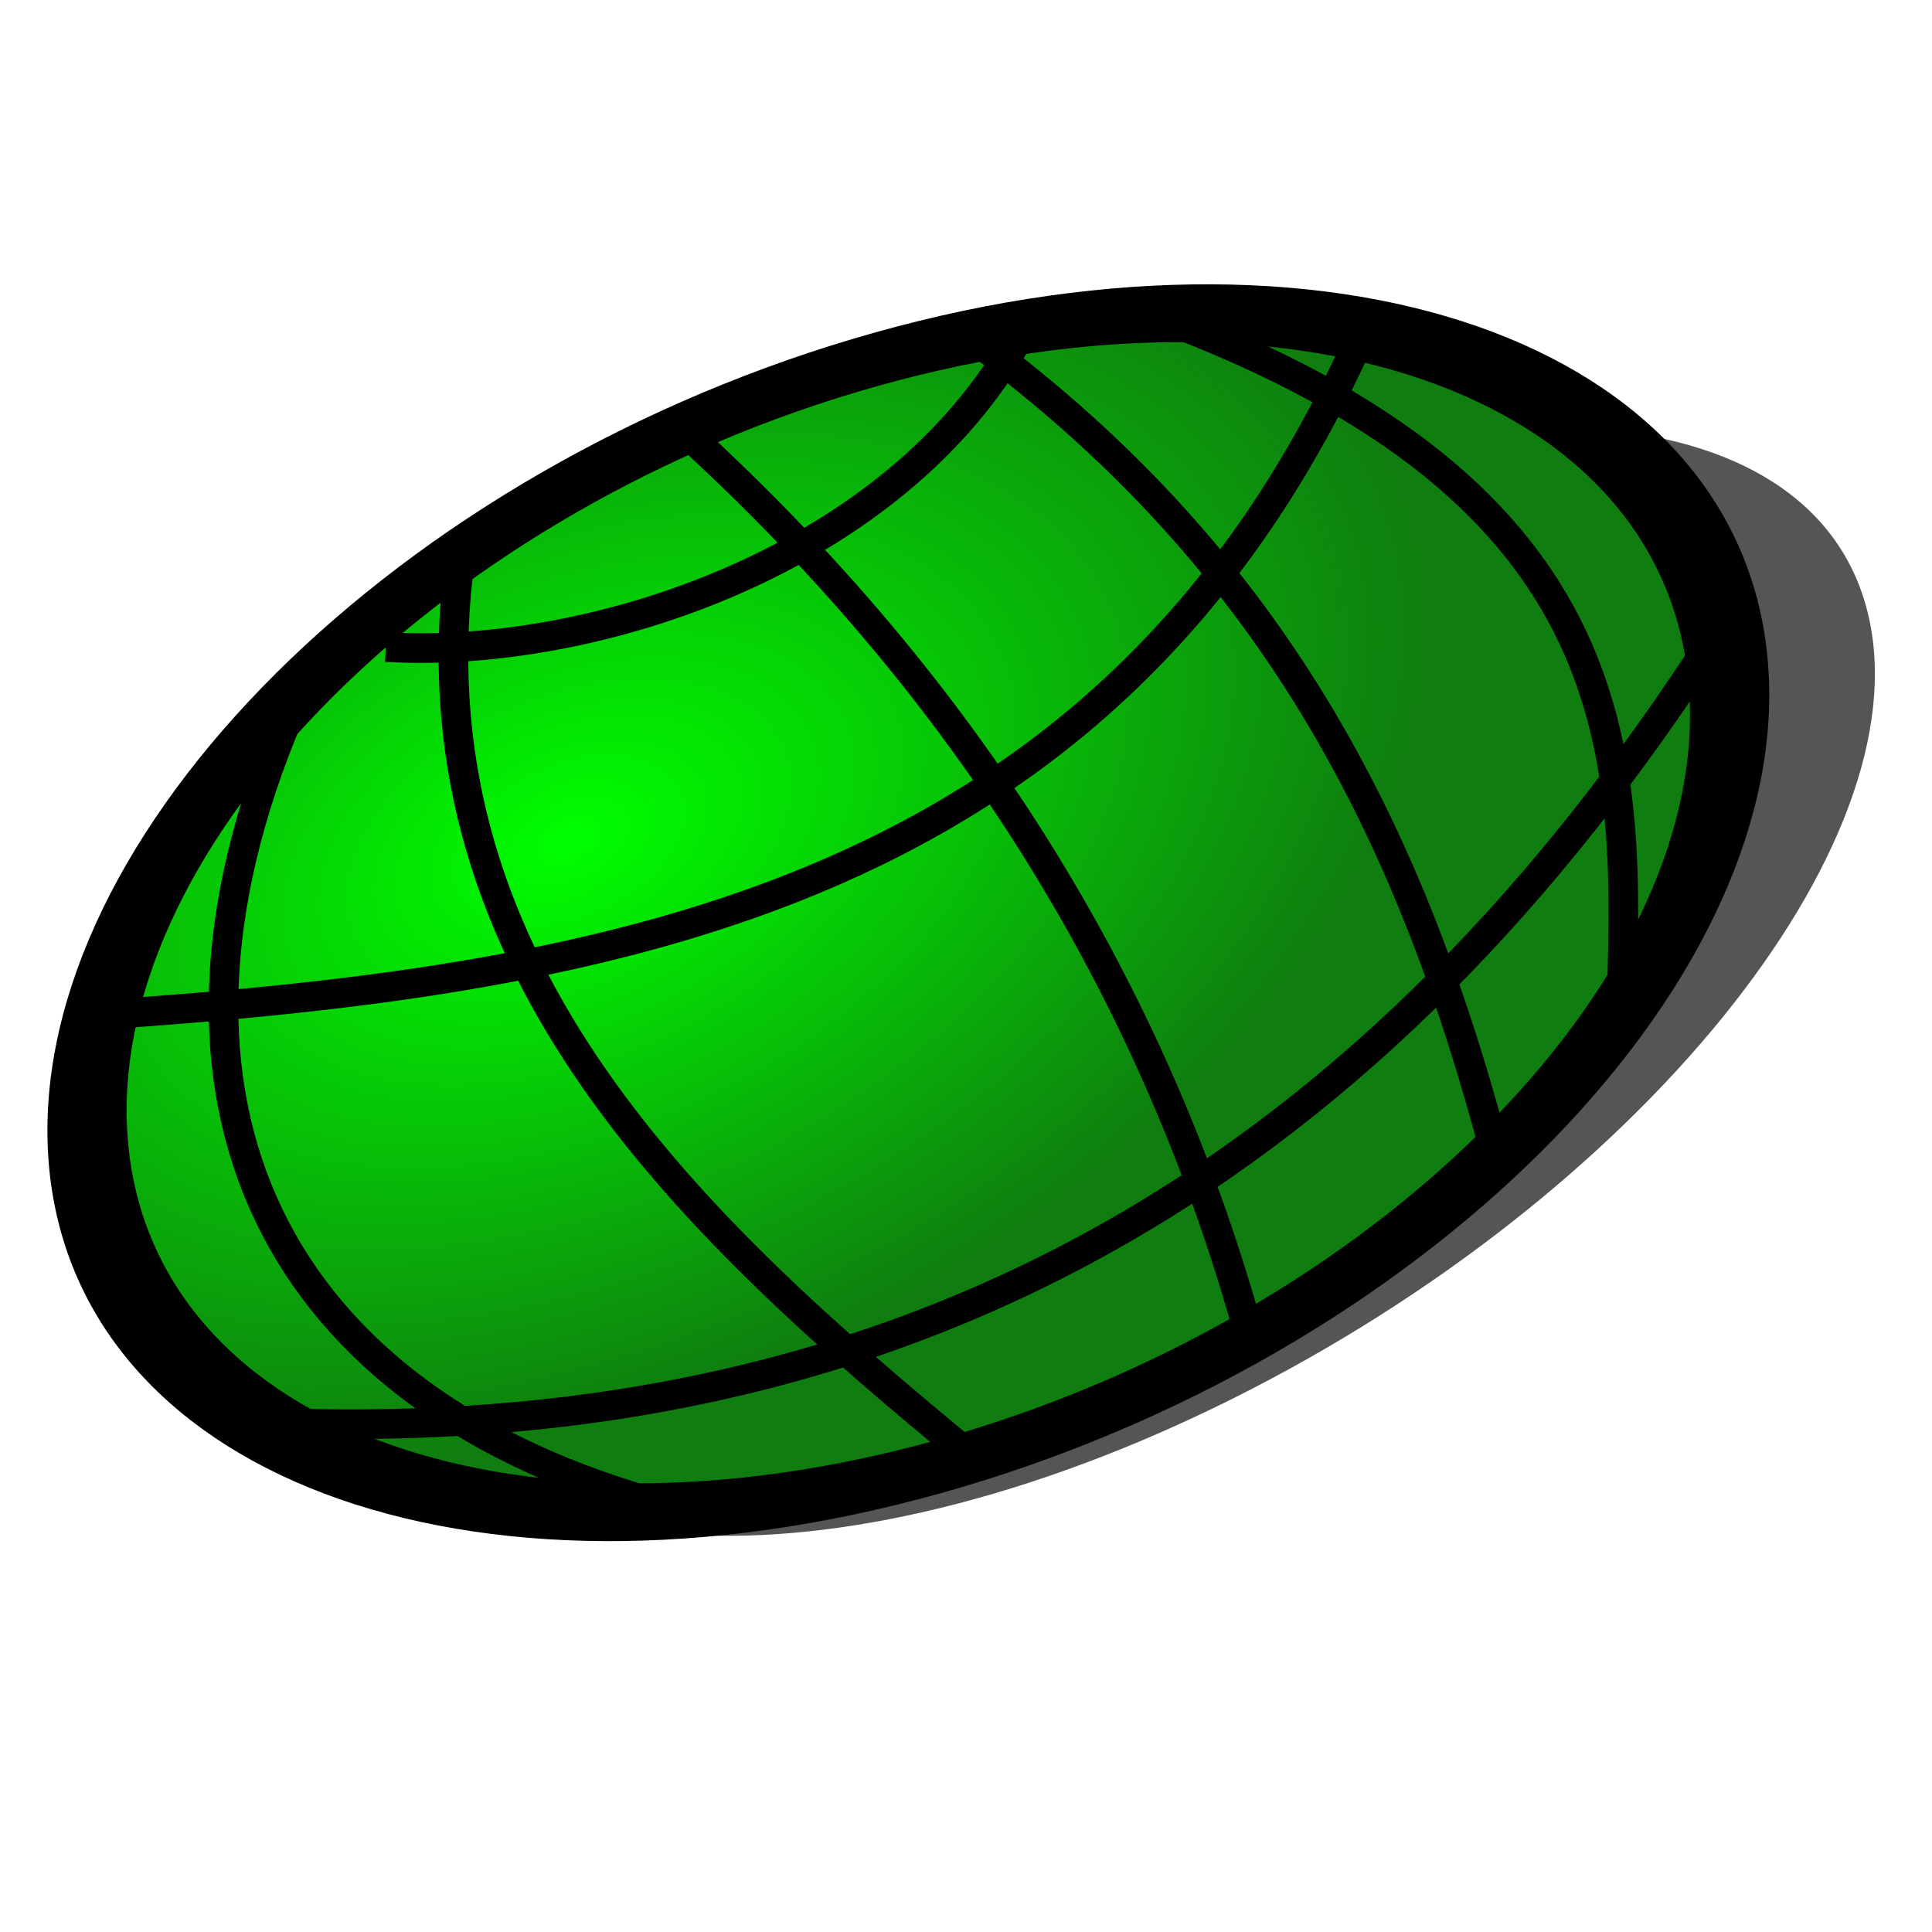
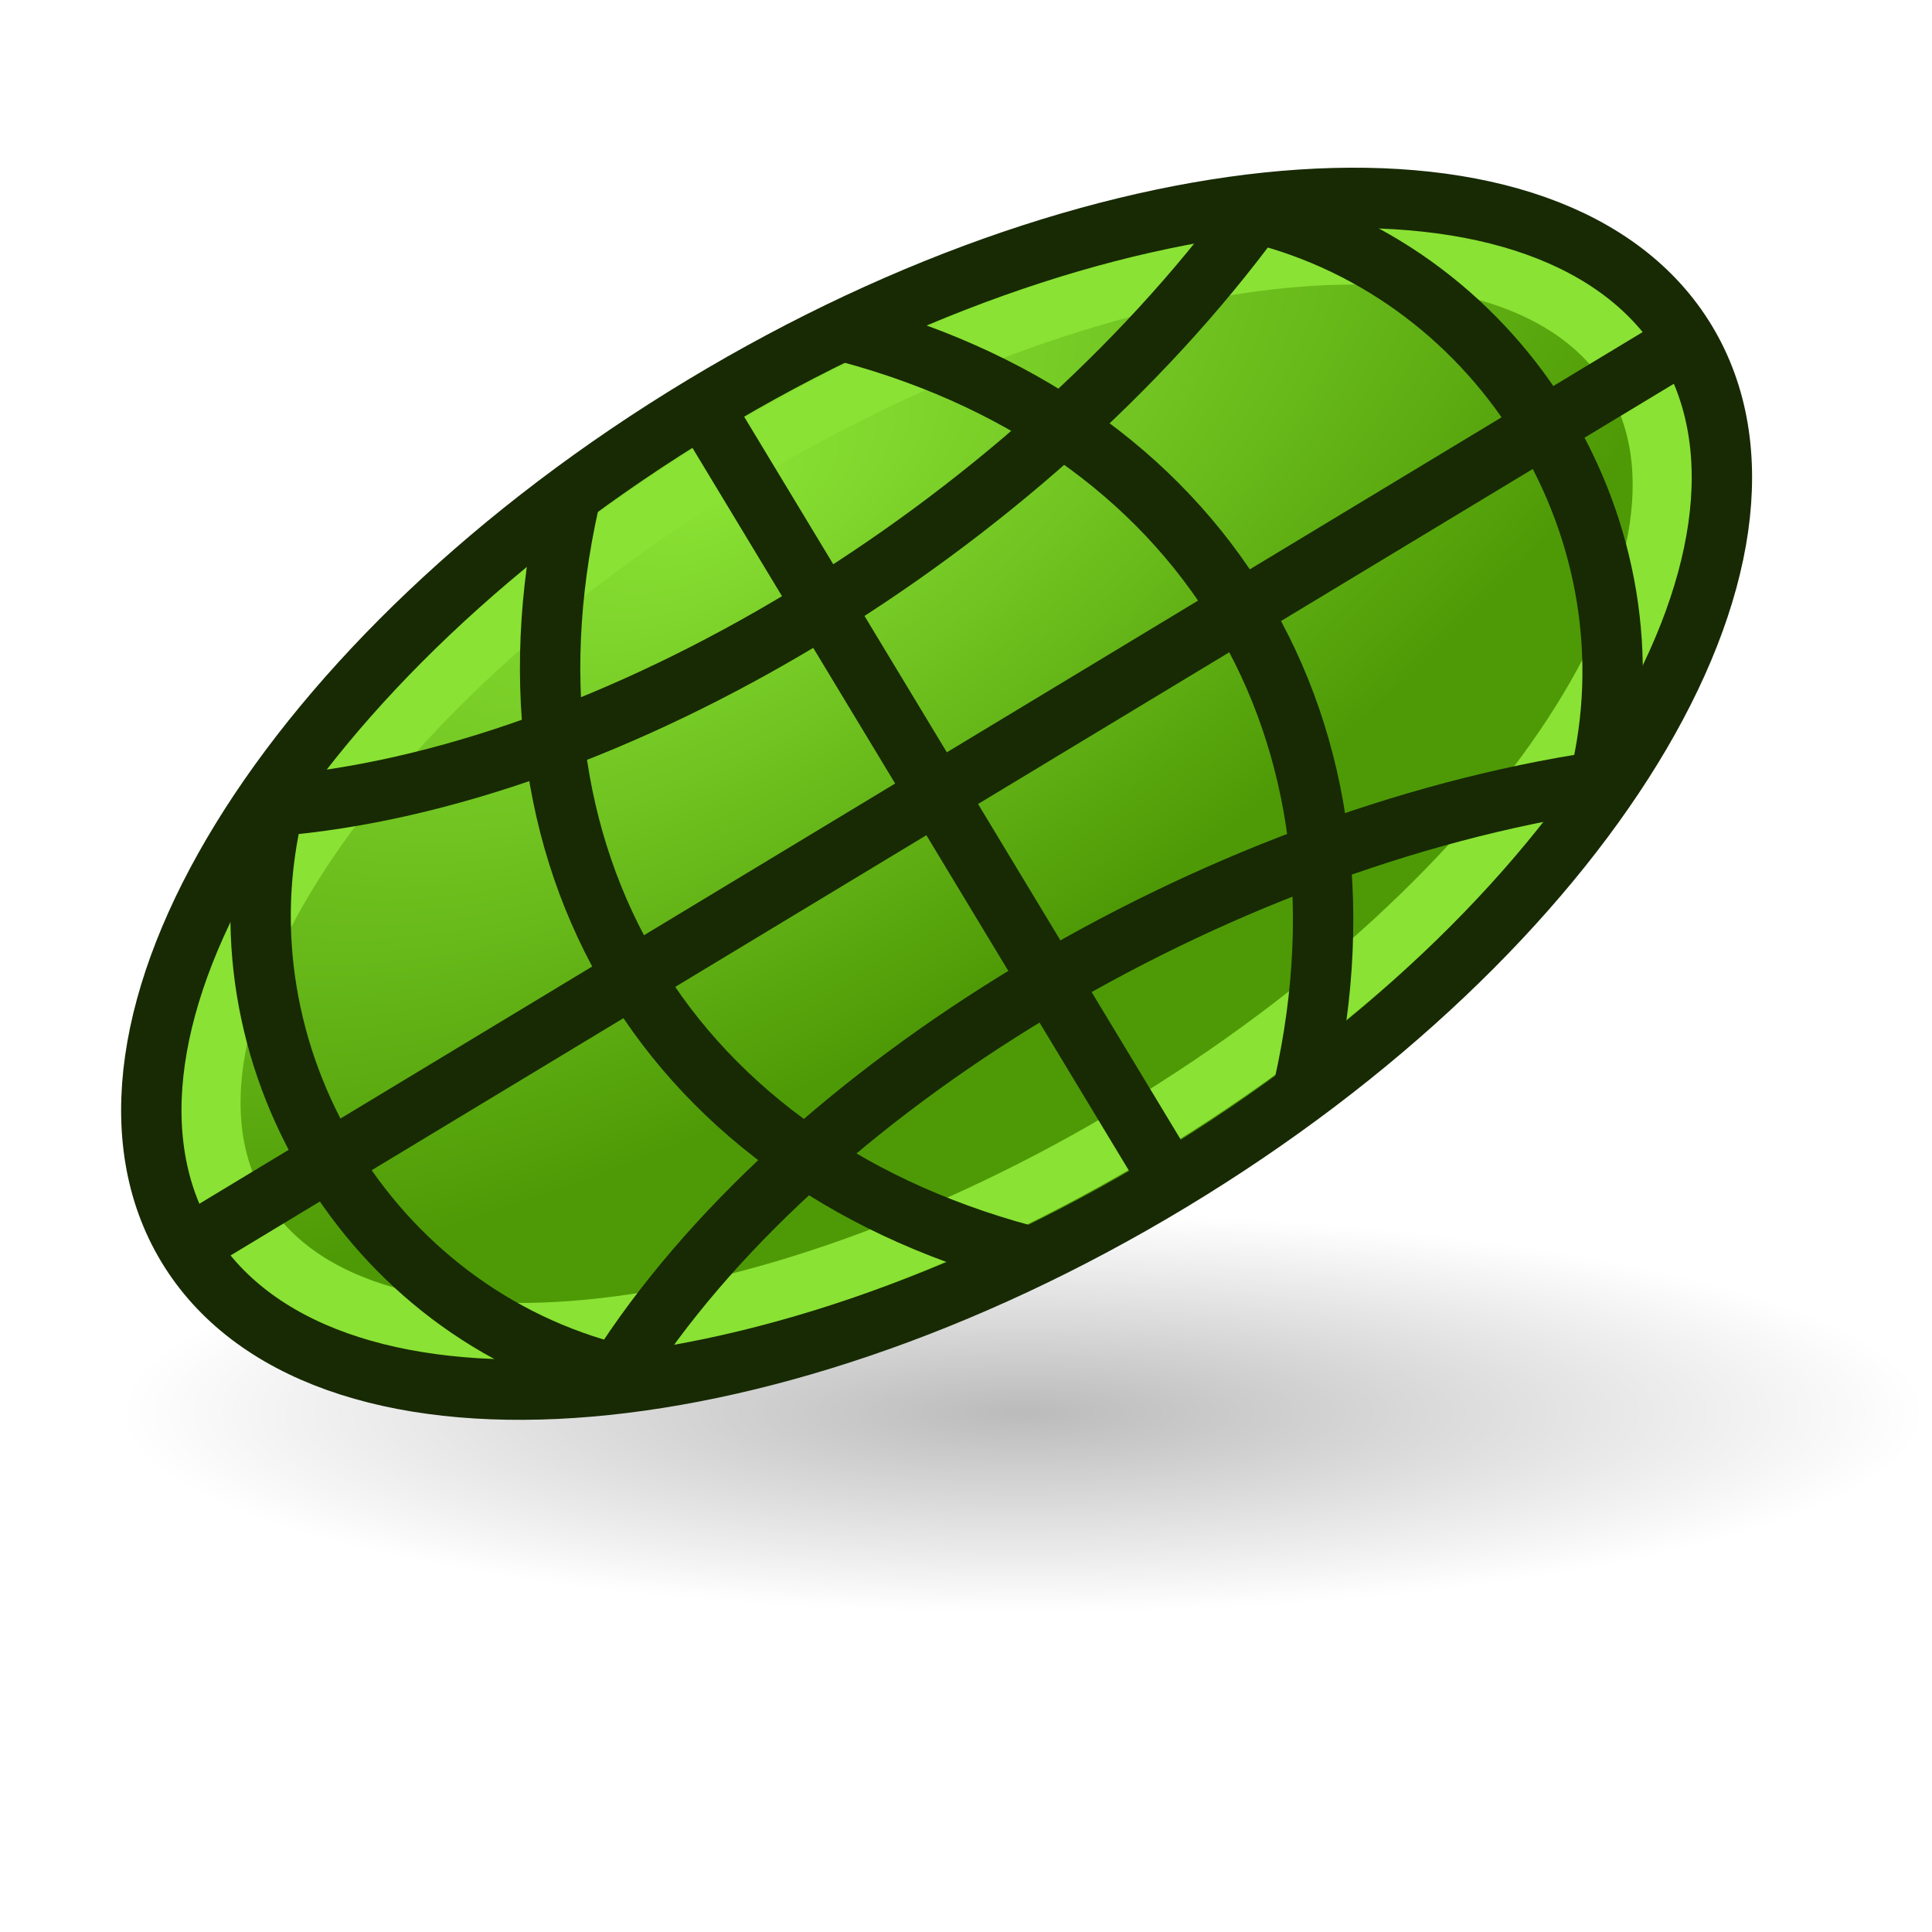
<svg xmlns="http://www.w3.org/2000/svg" xmlns:xlink="http://www.w3.org/1999/xlink" width="64px" height="64px" id="svg2784" version="1.1">
  <defs id="defs2786">
    <linearGradient id="linearGradient3777">
      <stop style="stop-color:#71b2f8;stop-opacity:1;" offset="0" id="stop3779" />
      <stop style="stop-color:#002795;stop-opacity:1;" offset="1" id="stop3781" />
    </linearGradient>
    <linearGradient id="linearGradient3377">
      <stop id="stop3379" offset="0" style="stop-color:#faff2b;stop-opacity:1;" />
      <stop id="stop3381" offset="1" style="stop-color:#ffaa00;stop-opacity:1;" />
    </linearGradient>
    <radialGradient xlink:href="#linearGradient4391" id="radialGradient3692" cx="45.883" cy="28.87" fx="45.883" fy="28.87" r="19.467" gradientUnits="userSpaceOnUse" />
    <radialGradient r="19.467" fy="28.87" fx="45.883" cy="28.87" cx="45.883" gradientTransform="translate(-135.7216,-55.52562)" gradientUnits="userSpaceOnUse" id="radialGradient4514" xlink:href="#linearGradient3377-3" />
    <linearGradient id="linearGradient3377-3">
      <stop id="stop3379-8" offset="0" style="stop-color:#faff2b;stop-opacity:1;" />
      <stop id="stop3381-3" offset="1" style="stop-color:#ffaa00;stop-opacity:1;" />
    </linearGradient>
    <radialGradient xlink:href="#linearGradient3377-3" id="radialGradient3026" gradientUnits="userSpaceOnUse" gradientTransform="translate(-135.7216,-55.52562)" cx="45.883" cy="28.87" fx="45.883" fy="28.87" r="19.467" />
    <radialGradient xlink:href="#linearGradient3377-3-4" id="radialGradient3026-0" gradientUnits="userSpaceOnUse" gradientTransform="translate(-135.7216,-55.52562)" cx="45.883" cy="28.87" fx="45.883" fy="28.87" r="19.467" />
    <linearGradient id="linearGradient3377-3-4">
      <stop id="stop3379-8-3" offset="0" style="stop-color:#faff2b;stop-opacity:1;" />
      <stop id="stop3381-3-0" offset="1" style="stop-color:#ffaa00;stop-opacity:1;" />
    </linearGradient>
    <radialGradient r="19.467" fy="28.87" fx="45.883" cy="28.87" cx="45.883" gradientTransform="translate(-135.7216,-55.52562)" gradientUnits="userSpaceOnUse" id="radialGradient3046" xlink:href="#linearGradient3377-3-4" />
    <radialGradient xlink:href="#linearGradient3377-3-4" id="radialGradient3072" gradientUnits="userSpaceOnUse" gradientTransform="matrix(0.3349762,0.9422266,-0.9422266,0.3349762,60.74075,-155.5324)" cx="45.883" cy="28.87" fx="45.883" fy="28.87" r="19.467" />
    <radialGradient xlink:href="#linearGradient4391" id="radialGradient3711" gradientUnits="userSpaceOnUse" cx="210.147" cy="90.154" fx="210.147" fy="90.154" r="19.467" gradientTransform="matrix(0.4753781,0.8155084,-1.839052,1.072024,273.2829,-177.1547)" />
    <linearGradient id="linearGradient4391">
-       <stop style="stop-color:#00ff00;stop-opacity:1;" offset="0" id="stop4393" />
-       <stop style="stop-color:#0f7d0f;stop-opacity:1;" offset="1" id="stop4395" />
+       <stop style="stop-color:#8ae234;stop-opacity:1;" offset="0" id="stop4393" />
+       <stop style="stop-color:#4e9a06;stop-opacity:1;" offset="1" id="stop4395" />
    </linearGradient>
    <radialGradient r="19.467" fy="90.154" fx="210.147" cy="90.154" cx="210.147" gradientTransform="matrix(0.4753781,0.8155084,-1.839052,1.072024,45.22607,-257.41)" gradientUnits="userSpaceOnUse" id="radialGradient5728" xlink:href="#linearGradient4391" />
+     <radialGradient r="18.062" fy="41.625" fx="25.188" cy="41.625" cx="25.188" gradientTransform="matrix(1,0,0,0.32526,0,28.08607)" gradientUnits="userSpaceOnUse" id="radialGradient3113" xlink:href="#linearGradient2269" />
+     <linearGradient id="linearGradient2269">
+       <stop offset="0" id="stop2271" style="stop-color:#000000;stop-opacity:1;" />
+       <stop offset="1" id="stop2273" style="stop-color:#000000;stop-opacity:0;" />
+     </linearGradient>
+     <radialGradient r="18.062" fy="41.625" fx="25.188" cy="41.625" cx="25.188" gradientTransform="matrix(1,0,0,0.32526,0,28.08607)" gradientUnits="userSpaceOnUse" id="radialGradient3060" xlink:href="#linearGradient2269" />
+     <radialGradient xlink:href="#linearGradient2269" id="radialGradient3922" cx="15.918" cy="53.56" fx="15.918" fy="53.56" r="29" gradientTransform="matrix(0.00125623,0.6424978,-1.399053,0.00273542,105.9346,63.43972)" gradientUnits="userSpaceOnUse" />
+     <radialGradient xlink:href="#linearGradient4391" id="radialGradient3938" cx="15.95" cy="53.318" fx="15.95" fy="53.318" r="29.5" gradientTransform="matrix(0.00123493,0.631608,-1.37534,0.00268907,104.3318,63.59592)" gradientUnits="userSpaceOnUse" />
  </defs>
  <g id="layer1">
-     <path style="opacity:0.665;fill:#000000;fill-opacity:1;fill-rule:evenodd;stroke:none;stroke-width:1.5;marker:none;visibility:visible;display:inline;overflow:visible;enable-background:accumulate" id="path3694" d="m 72.437,34.571 a 19.223,43.063 0 1 1 -38.446,0 19.223,43.063 0 1 1 38.446,0 z" transform="matrix(1.259863,-0.6301652,0.07410718,0.3204677,-31.92672,54.96845)" />
-     <path style="fill:url(#radialGradient3692);fill-opacity:1;fill-rule:evenodd;stroke:#000000;stroke-width:1.792;stroke-linecap:butt;stroke-linejoin:round;stroke-miterlimit:4;stroke-opacity:1;stroke-dasharray:none;stroke-dashoffset:0;marker:none;visibility:visible;display:inline;overflow:visible;enable-background:accumulate" id="path3696" d="m 71.786,34.571 a 18.571,18.571 0 1 1 -37.143,0 18.571,18.571 0 1 1 37.143,0 z" transform="matrix(1.461938,-0.4345702,0.09336925,0.9767613,-50.93436,19.59288)" />
-     <g id="g3021" transform="matrix(0.9755783,0,0,0.9871093,6.559025,-5.387441)" />
-     <path style="fill:none;stroke:#000000;stroke-width:0.981px;stroke-linecap:butt;stroke-linejoin:miter;stroke-opacity:1" d="m 22.969,14.563 c 9.586,8.831 15.443,18.84 18.446,29.752" id="path6371" />
-     <path style="fill:none;stroke:#000000;stroke-width:0.981px;stroke-linecap:butt;stroke-linejoin:miter;stroke-opacity:1" d="M 32.23,11.205 C 42.621,18.83 46.886,28.249 49.518,38.146" id="path6373" />
-     <path style="fill:none;stroke:#000000;stroke-width:0.981px;stroke-linecap:butt;stroke-linejoin:miter;stroke-opacity:1" d="M 38.405,10.502 C 54.144,16.374 54.041,25.052 53.686,33.773" id="path6375" />
-     <path style="fill:none;stroke:#000000;stroke-width:0.981px;stroke-linecap:butt;stroke-linejoin:miter;stroke-opacity:1" d="M 15.174,19.014 C 13.703,32.124 22.989,40.711 32.23,48.298" id="path6377" />
-     <path style="fill:none;stroke:#000000;stroke-width:0.981px;stroke-linecap:butt;stroke-linejoin:miter;stroke-opacity:1" d="M 22.197,49.938 C 9.016,46.44 4.205,36.435 9.54,23.778" id="path6379" />
-     <path style="fill:none;stroke:#000000;stroke-width:0.981px;stroke-linecap:butt;stroke-linejoin:miter;stroke-opacity:1" d="M 3.366,33.617 C 20.532,32.444 36.865,29.643 45.119,11.049" id="path6381" />
-     <path style="fill:none;stroke:#000000;stroke-width:0.981px;stroke-linecap:butt;stroke-linejoin:miter;stroke-opacity:1" d="M 9,47.127 C 31.605,48.016 46.545,37.405 57.236,20.42" id="path6383" />
-     <path style="fill:none;stroke:#000000;stroke-width:0.981px;stroke-linecap:butt;stroke-linejoin:miter;stroke-opacity:1" d="m 12.782,21.435 c 6.924,0.407 16.91,-2.917 20.992,-10.308" id="path6385" />
+     <path id="path2267" transform="matrix(1.652249,0,0,1.12766,-7.741712,-0.146013)" d="m 43.25,41.625 a 18.062,5.875 0 1 1 -36.125,0 18.062,5.875 0 1 1 36.125,0 z" style="opacity:0.267;color:#000000;fill:url(#radialGradient3060);fill-opacity:1;fill-rule:evenodd;stroke:none;stroke-width:1;marker:none;visibility:visible;display:inline;overflow:visible" />
+     <path style="fill:url(#radialGradient3938);fill-opacity:1;stroke:url(#radialGradient3922)" id="path3806-6" d="M 61,86 A 29,15 0 1 1 3,86 29,15 0 1 1 61,86 z" transform="matrix(0.8559992,-0.5169771,0.5169771,0.8559992,-40.82554,-30.77807)" />
+     <path transform="matrix(0.7969648,-0.4813235,0.4480468,0.741866,-33.00843,-22.10353)" style="fill:none;stroke:#8ae234;stroke-width:2.226;stroke-miterlimit:3.984;stroke-opacity:1;stroke-dasharray:none" id="path3806-35" d="M 61,86 A 29,15 0 1 1 3,86 29,15 0 1 1 61,86 z" />
+     <g id="g3021" transform="matrix(0.9743187,-0.04955911,0.05014488,0.9858348,4.455117,-4.07031)" />
+     <path style="fill:none;stroke:#172a04;stroke-width:2;stroke-miterlimit:3.984;stroke-opacity:1;stroke-dasharray:none" id="path3806" d="M 61,86 A 29,15 0 1 1 3,86 29,15 0 1 1 61,86 z" transform="matrix(0.8559992,-0.5169771,0.5169771,0.8559992,-40.82554,-30.77807)" />
+     <path style="fill:none;stroke:#172a04;stroke-width:2;stroke-miterlimit:3.984;stroke-opacity:1" d="M 20.449,45.533 C 26.424,36.083 40.12,27.812 52.977,25.888" id="path3806-3" />
+     <path style="fill:none;stroke:#172a04;stroke-width:2;stroke-linecap:butt;stroke-linejoin:miter;stroke-opacity:1" d="M 6.202,41.287 55.85,11.302" id="path3833" />
+     <path style="fill:none;stroke:#172a04;stroke-width:2;stroke-miterlimit:3.984;stroke-opacity:1" d="M 9.076,26.701 C 20.221,25.811 33.917,17.54 41.604,7.056" id="path3806-3-6" />
+     <path style="fill:none;stroke:#172a04;stroke-width:2;stroke-linecap:butt;stroke-linejoin:miter;stroke-opacity:1" d="M 9.076,26.701 C 7.042,34.939 12.211,43.499 20.449,45.533" id="path3853" />
+     <path style="fill:none;stroke:#172a04;stroke-width:2;stroke-linecap:butt;stroke-linejoin:miter;stroke-opacity:1" d="m 18.992,16.039 c -3.051,12.357 3.153,22.629 15.509,25.68" id="path3855" />
+     <path style="fill:none;stroke:#172a04;stroke-width:2;stroke-linecap:butt;stroke-linejoin:miter;stroke-opacity:1" d="M 23.272,13.455 38.781,39.135" id="path3857" />
+     <path style="fill:none;stroke:#172a04;stroke-width:2;stroke-linecap:butt;stroke-linejoin:miter;stroke-opacity:1" d="M 41.604,7.056 C 49.842,9.09 55.011,17.65 52.977,25.888" id="path3853-7" />
+     <path style="fill:none;stroke:#172a04;stroke-width:2;stroke-linecap:butt;stroke-linejoin:miter;stroke-opacity:1" d="m 27.552,10.87 c 12.357,3.051 18.561,13.323 15.509,25.68" id="path3855-5" />
  </g>
</svg>
